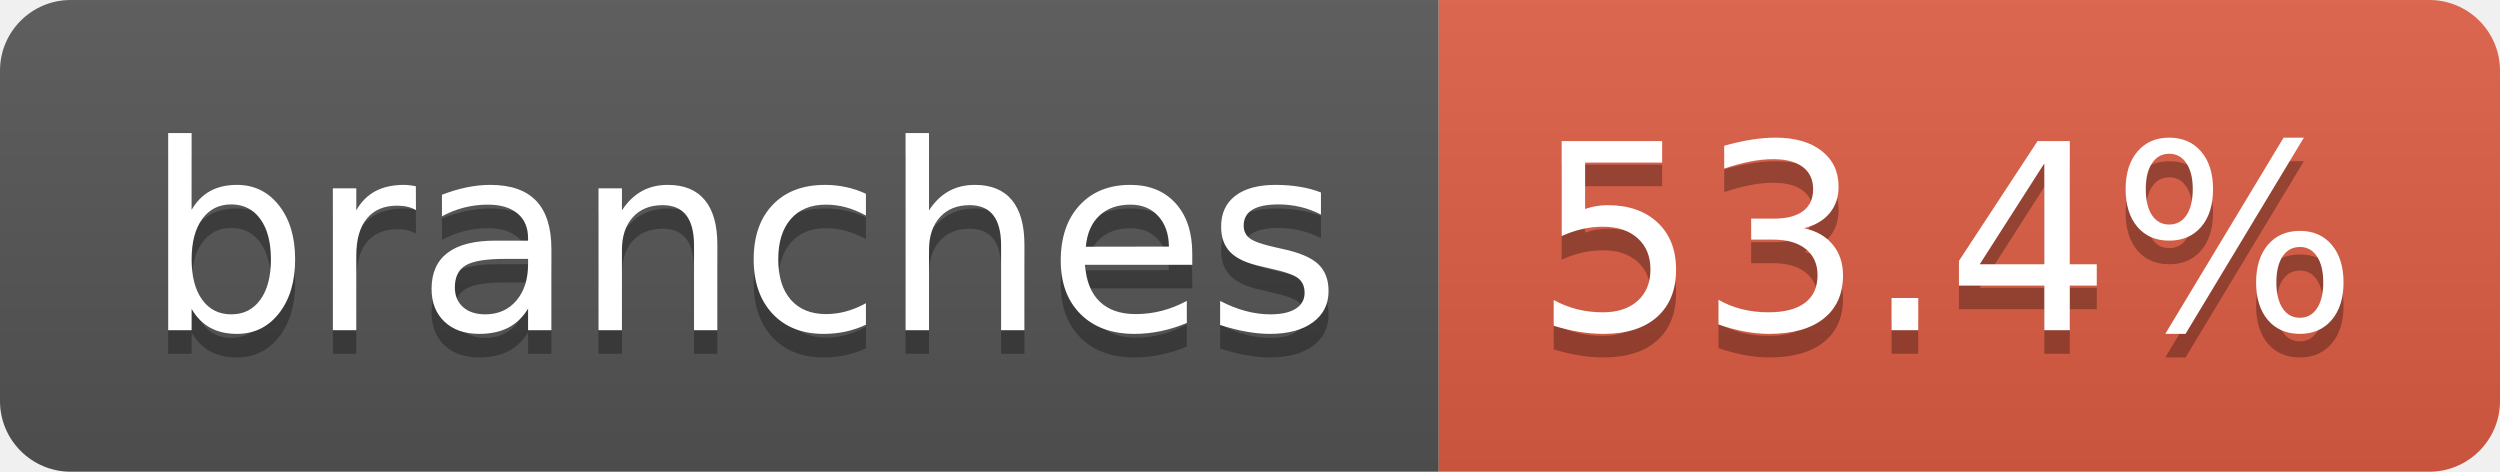
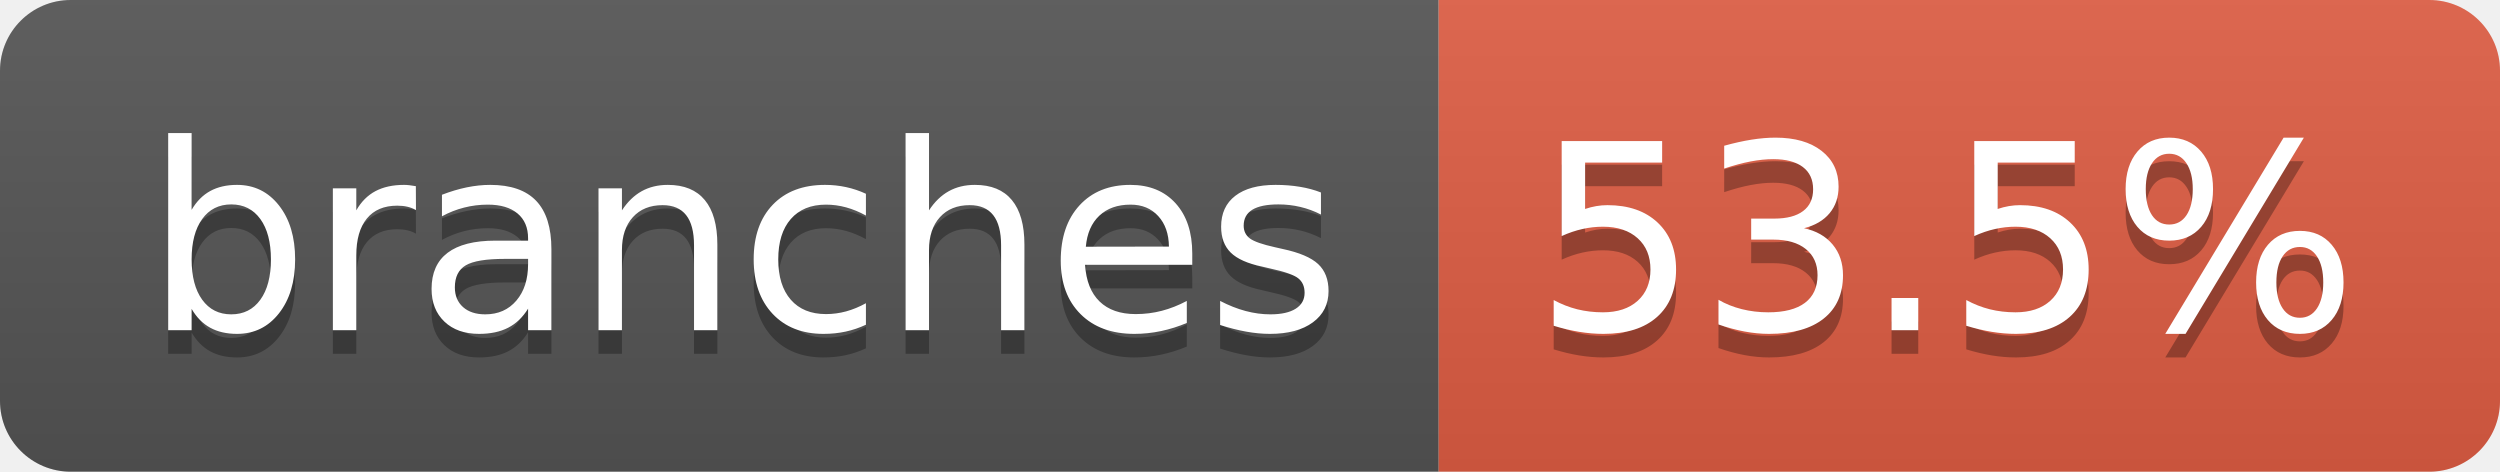
- <svg xmlns="http://www.w3.org/2000/svg" width="106" height="20" role="img" aria-label="branches: 53.4%">
+ <svg xmlns="http://www.w3.org/2000/svg" width="106" height="20" role="img" aria-label="branches: 53.5%">
  <linearGradient id="s" x2="0" y2="100%">
    <stop offset="0" stop-color="#bbb" stop-opacity=".1" />
    <stop offset="1" stop-opacity=".1" />
  </linearGradient>
  <clipPath id="r">
    <rect width="106" height="20" rx="3" fill="#fff" />
  </clipPath>
  <g clip-path="url(#r)">
    <rect width="61" height="20" fill="#555" />
    <rect x="61" width="45" height="20" fill="#e05d44" />
    <rect width="106" height="20" fill="url(#s)" />
  </g>
  <g fill="#fff" text-anchor="middle" font-family="Verdana,Geneva,DejaVu Sans,sans-serif" text-rendering="geometricPrecision" font-size="110">
    <text aria-hidden="true" x="315" y="150" fill="#010101" fill-opacity=".3" transform="scale(.1)" textLength="507">branches</text>
    <text x="315" y="140" transform="scale(.1)" fill="#fff" textLength="507">branches</text>
-     <text aria-hidden="true" x="825" y="150" fill="#010101" fill-opacity=".3" transform="scale(.1)" textLength="350">53.4%</text>
-     <text x="825" y="140" transform="scale(.1)" fill="#fff" textLength="350">53.4%</text>
+     <text aria-hidden="true" x="825" y="150" fill="#010101" fill-opacity=".3" transform="scale(.1)" textLength="350">53.5%</text>
+     <text x="825" y="140" transform="scale(.1)" fill="#fff" textLength="350">53.5%</text>
  </g>
</svg>
